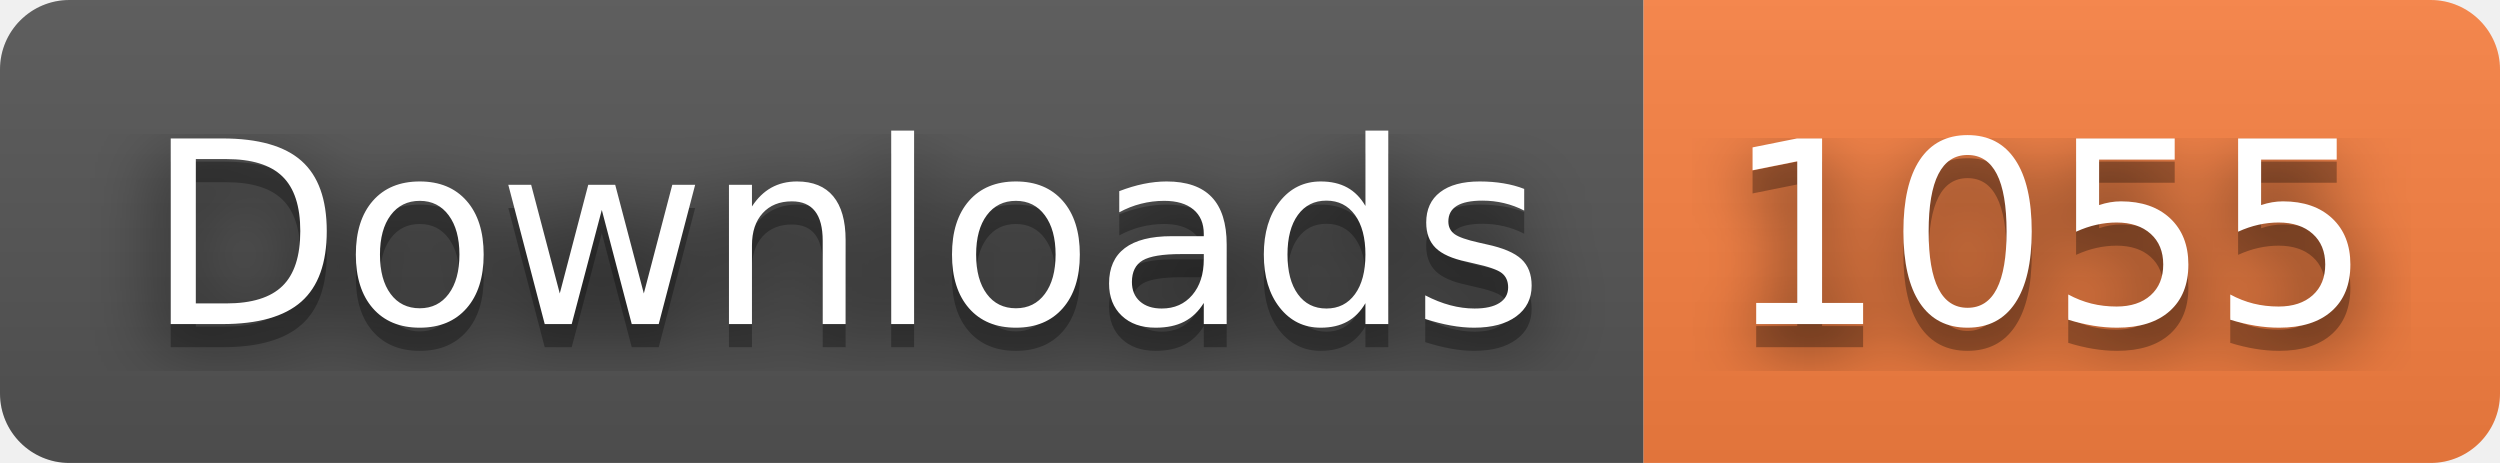
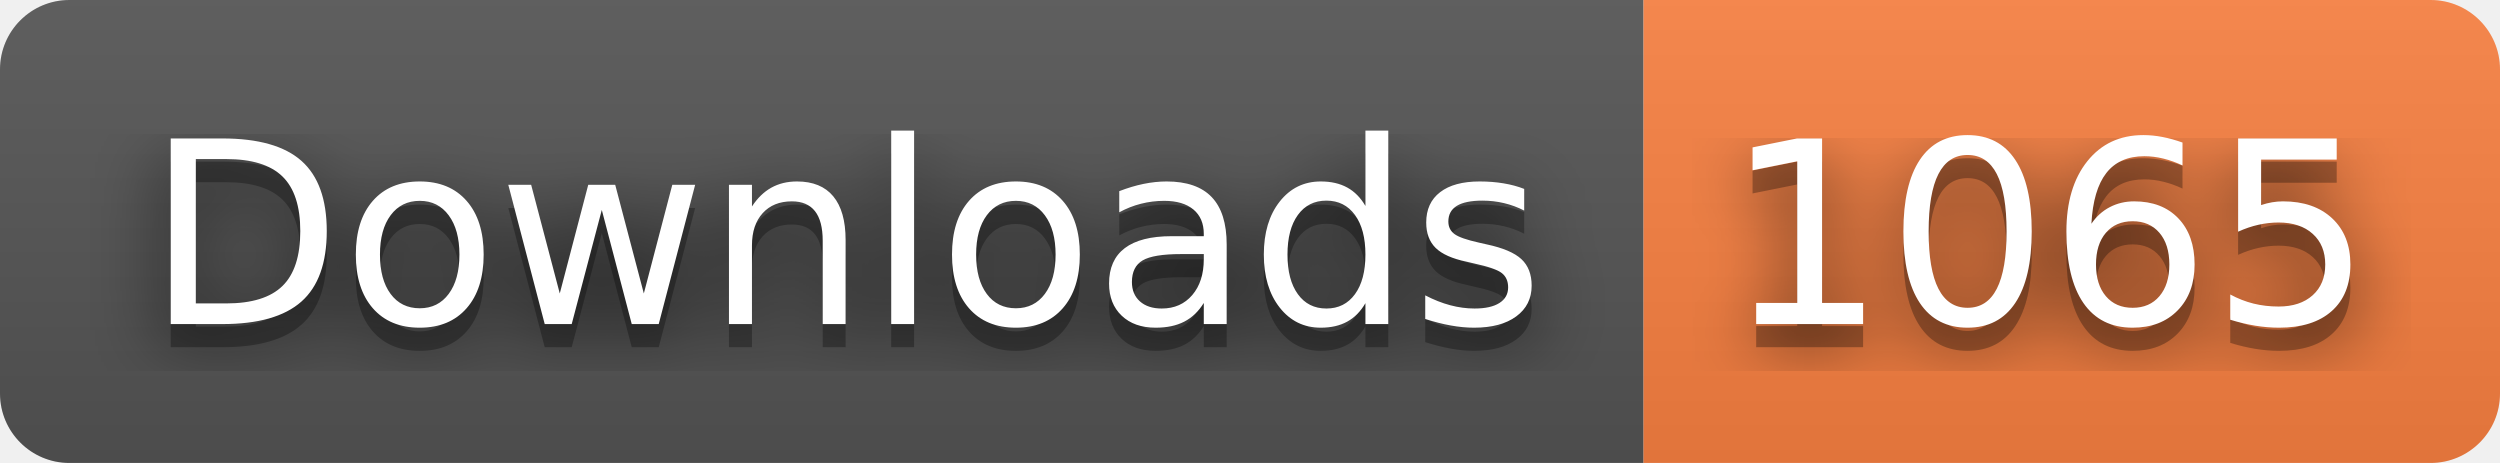
- <svg xmlns="http://www.w3.org/2000/svg" width="108" height="20" role="img" aria-label="Downloads: 1055">
+ <svg xmlns="http://www.w3.org/2000/svg" width="108" height="20" role="img" aria-label="Downloads: 1065">
  <filter id="blur">
    <feGaussianBlur stdDeviation="16" />
  </filter>
  <linearGradient id="s" x2="0" y2="100%">
    <stop offset="0" stop-color="#bbb" stop-opacity=".1" />
    <stop offset="1" stop-opacity=".1" />
  </linearGradient>
  <clipPath id="r">
    <rect width="108" height="20" rx="3" />
  </clipPath>
  <g clip-path="url(#r)">
    <rect width="71" height="20" fill="#555" />
    <rect x="71" width="37" height="20" fill="#fa8142" />
    <rect width="108" height="20" fill="url(#s)" />
  </g>
  <g fill="#fff" text-anchor="middle" font-family="Verdana,Geneva,DejaVu Sans,sans-serif" text-rendering="geometricPrecision" font-size="110">
    <g transform="scale(.1)">
      <g aria-hidden="true" fill="#010101">
        <text x="365" y="150" fill-opacity=".8" filter="url(#blur)" textLength="610">Downloads</text>
        <text x="365" y="150" fill-opacity=".3" textLength="610">Downloads</text>
      </g>
      <text x="365" y="140" textLength="610">Downloads</text>
    </g>
    <g transform="scale(.1)">
      <g aria-hidden="true" fill="#010101">
-         <text x="885" y="150" fill-opacity=".8" filter="url(#blur)" textLength="270">1055</text>
-         <text x="885" y="150" fill-opacity=".3" textLength="270">1055</text>
+         <text x="885" y="150" fill-opacity=".8" filter="url(#blur)" textLength="270">1065</text>
+         <text x="885" y="150" fill-opacity=".3" textLength="270">1065</text>
      </g>
-       <text x="885" y="140" textLength="270">1055</text>
+       <text x="885" y="140" textLength="270">1065</text>
    </g>
  </g>
</svg>
